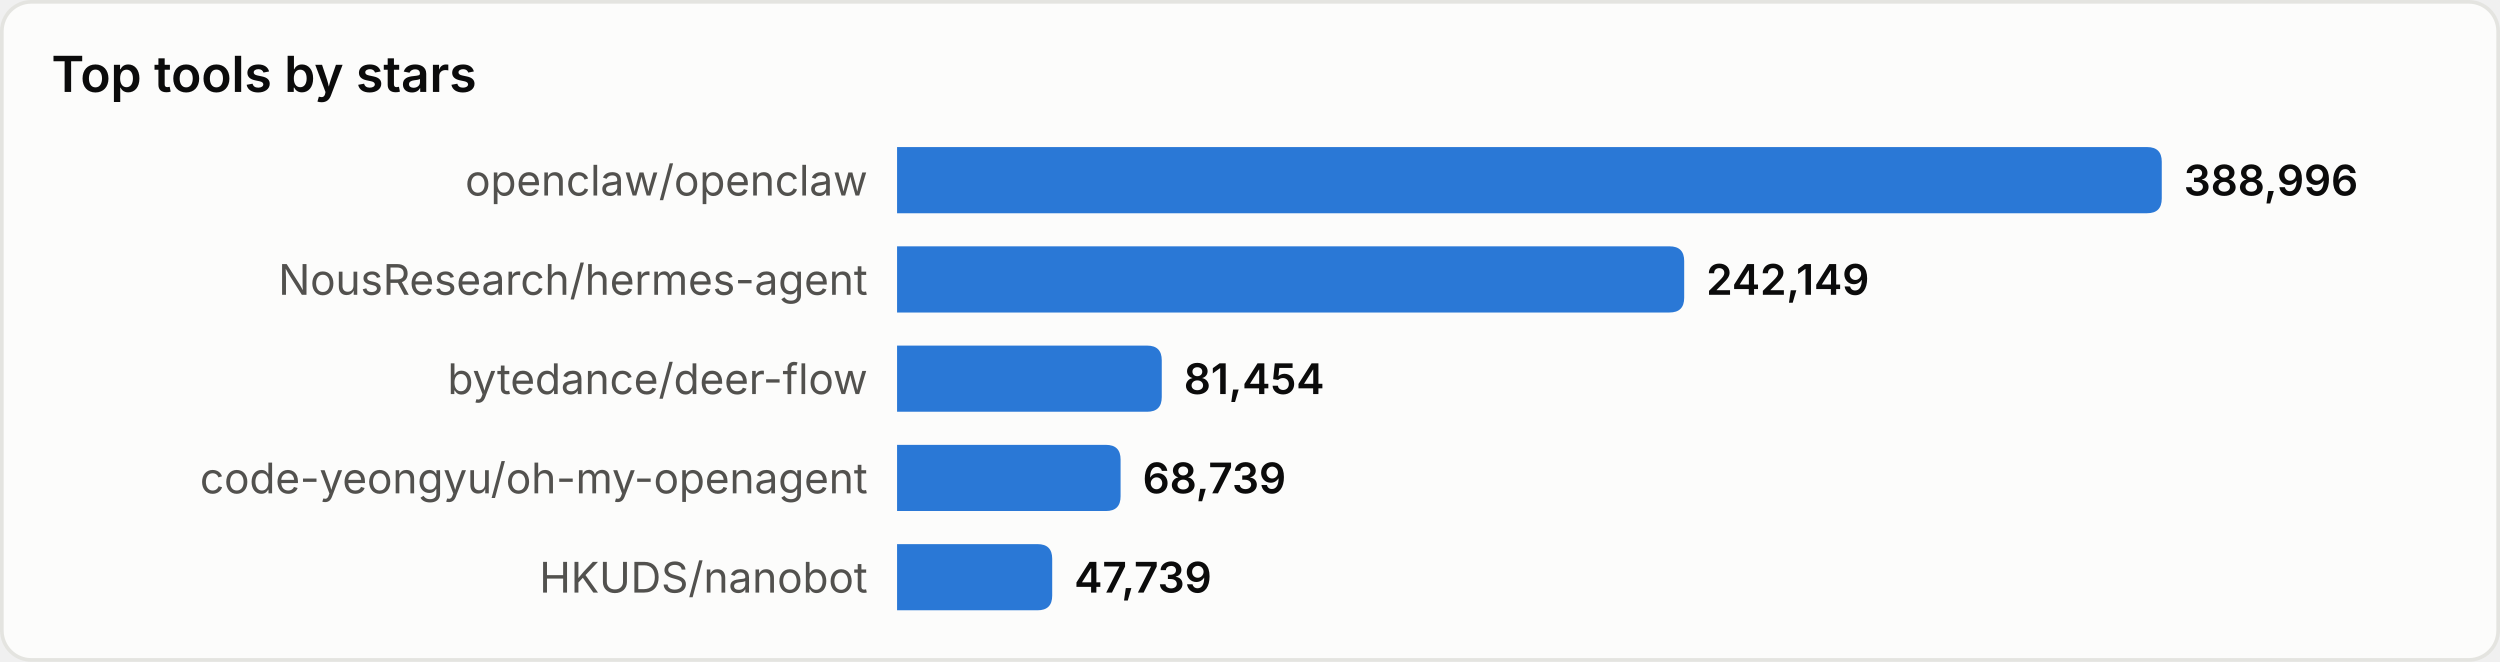
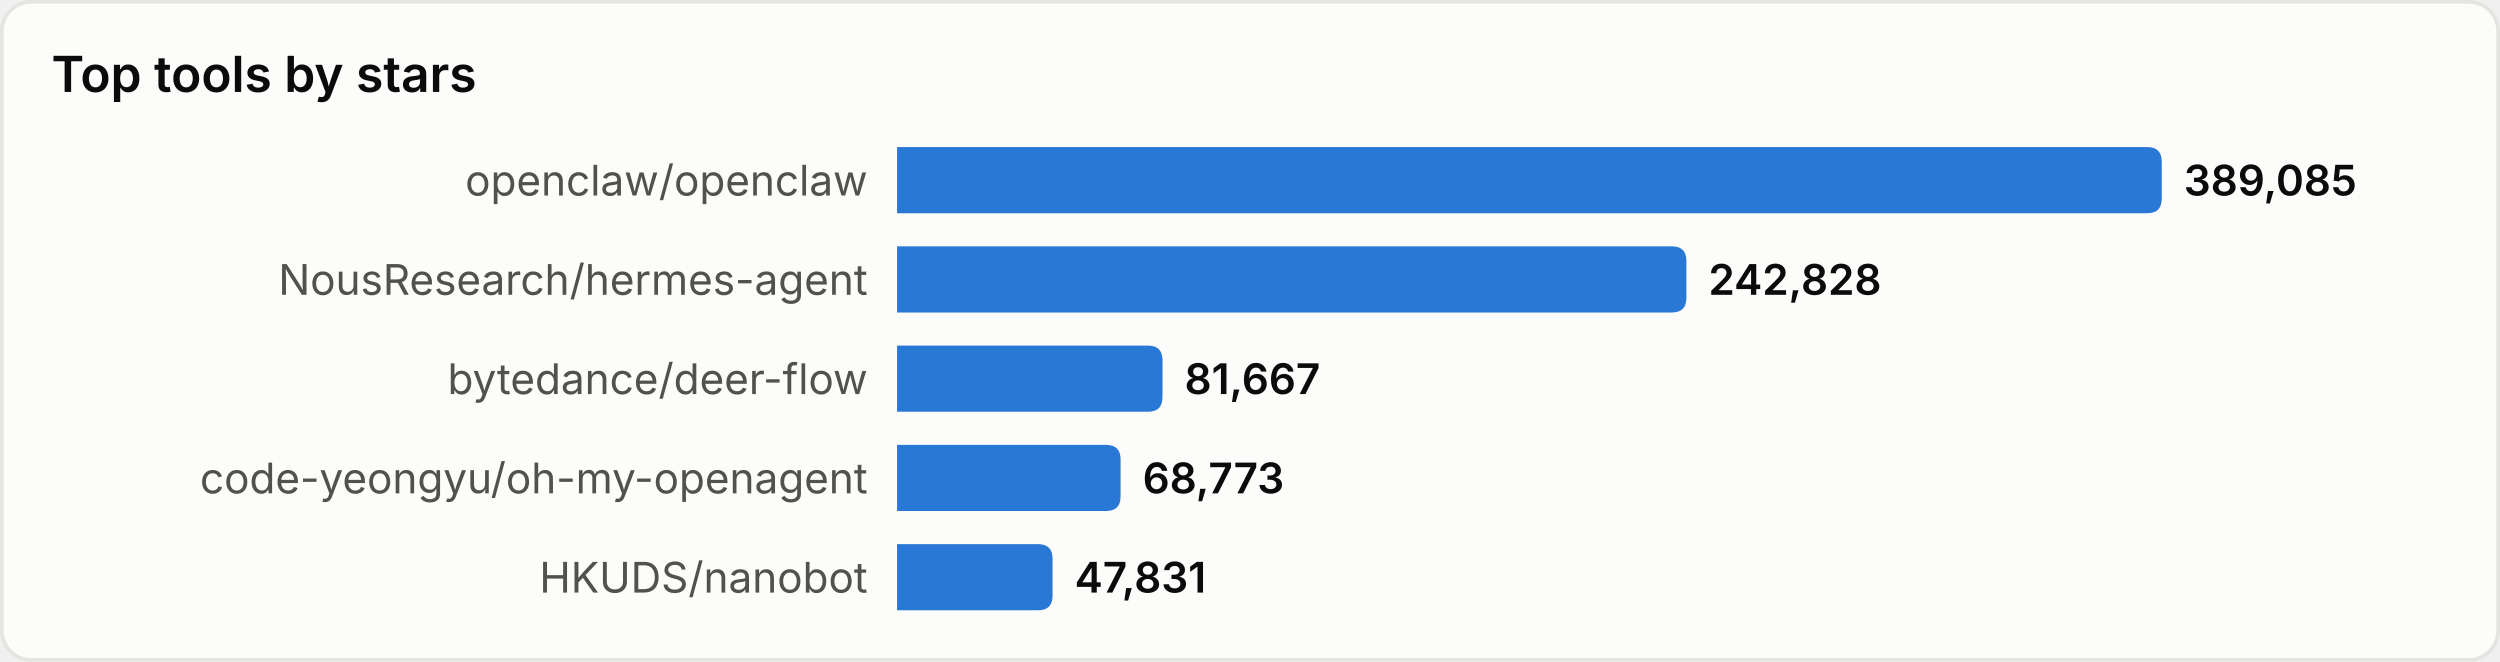
<svg xmlns="http://www.w3.org/2000/svg" width="680" height="180" viewBox="0 0 680 180" role="img" aria-label="Top tools by stars">
  <style>
text{font-family:system-ui,-apple-system,'Segoe UI',sans-serif}
.srf{fill:#fcfcfb;stroke:#e4e4e0}.ttl{fill:#0b0b0b;font-size:13.5px;font-weight:600}
.lbl{fill:#52514e;font-size:11.5px}.val{fill:#0b0b0b;font-size:11.5px;font-weight:600}
.bar{fill:#2a78d6}
@media(prefers-color-scheme:dark){
.srf{fill:#1a1a19;stroke:#33332f}.ttl{fill:#ffffff}
.lbl{fill:#c3c2b7}.val{fill:#ffffff}.bar{fill:#3987e5}
}
</style>
  <rect x="0.5" y="0.5" width="679" height="179" rx="8" class="srf" />
  <text x="14" y="25" class="ttl">Top tools by stars</text>
  <text x="236" y="49.0" class="lbl" text-anchor="end" dominant-baseline="central">openclaw/openclaw</text>
  <path d="M244,40 h340.0 q4,0 4,4 v10 q0,4 -4,4 h-340.0 z" class="bar" />
-   <text x="594.0" y="49.0" class="val" dominant-baseline="central">388,996</text>
+   <text x="594.0" y="49.0" class="val" dominant-baseline="central">389,085</text>
  <text x="236" y="76.0" class="lbl" text-anchor="end" dominant-baseline="central">NousResearch/hermes-agent</text>
-   <path d="M244,67 h210.1 q4,0 4,4 v10 q0,4 -4,4 h-210.1 z" class="bar" />
-   <text x="464.1" y="76.0" class="val" dominant-baseline="central">242,149</text>
+   <path d="M244,67 h210.7 q4,0 4,4 v10 q0,4 -4,4 h-210.7 z" class="bar" />
+   <text x="464.7" y="76.0" class="val" dominant-baseline="central">242,828</text>
  <text x="236" y="103.0" class="lbl" text-anchor="end" dominant-baseline="central">bytedance/deer-flow</text>
-   <path d="M244,94 h68.0 q4,0 4,4 v10 q0,4 -4,4 h-68.0 z" class="bar" />
-   <text x="322.0" y="103.0" class="val" dominant-baseline="central">81,454</text>
+   <path d="M244,94 h68.2 q4,0 4,4 v10 q0,4 -4,4 h-68.2 z" class="bar" />
+   <text x="322.2" y="103.0" class="val" dominant-baseline="central">81,667</text>
  <text x="236" y="130.0" class="lbl" text-anchor="end" dominant-baseline="central">code-yeongyu/oh-my-openagent</text>
  <path d="M244,121 h56.8 q4,0 4,4 v10 q0,4 -4,4 h-56.8 z" class="bar" />
-   <text x="310.8" y="130.0" class="val" dominant-baseline="central">68,739</text>
+   <text x="310.8" y="130.0" class="val" dominant-baseline="central">68,773</text>
  <text x="236" y="157.0" class="lbl" text-anchor="end" dominant-baseline="central">HKUDS/nanobot</text>
-   <path d="M244,148 h38.2 q4,0 4,4 v10 q0,4 -4,4 h-38.2 z" class="bar" />
-   <text x="292.2" y="157.0" class="val" dominant-baseline="central">47,739</text>
+   <path d="M244,148 h38.3 q4,0 4,4 v10 q0,4 -4,4 h-38.3 z" class="bar" />
+   <text x="292.3" y="157.0" class="val" dominant-baseline="central">47,831</text>
</svg>
